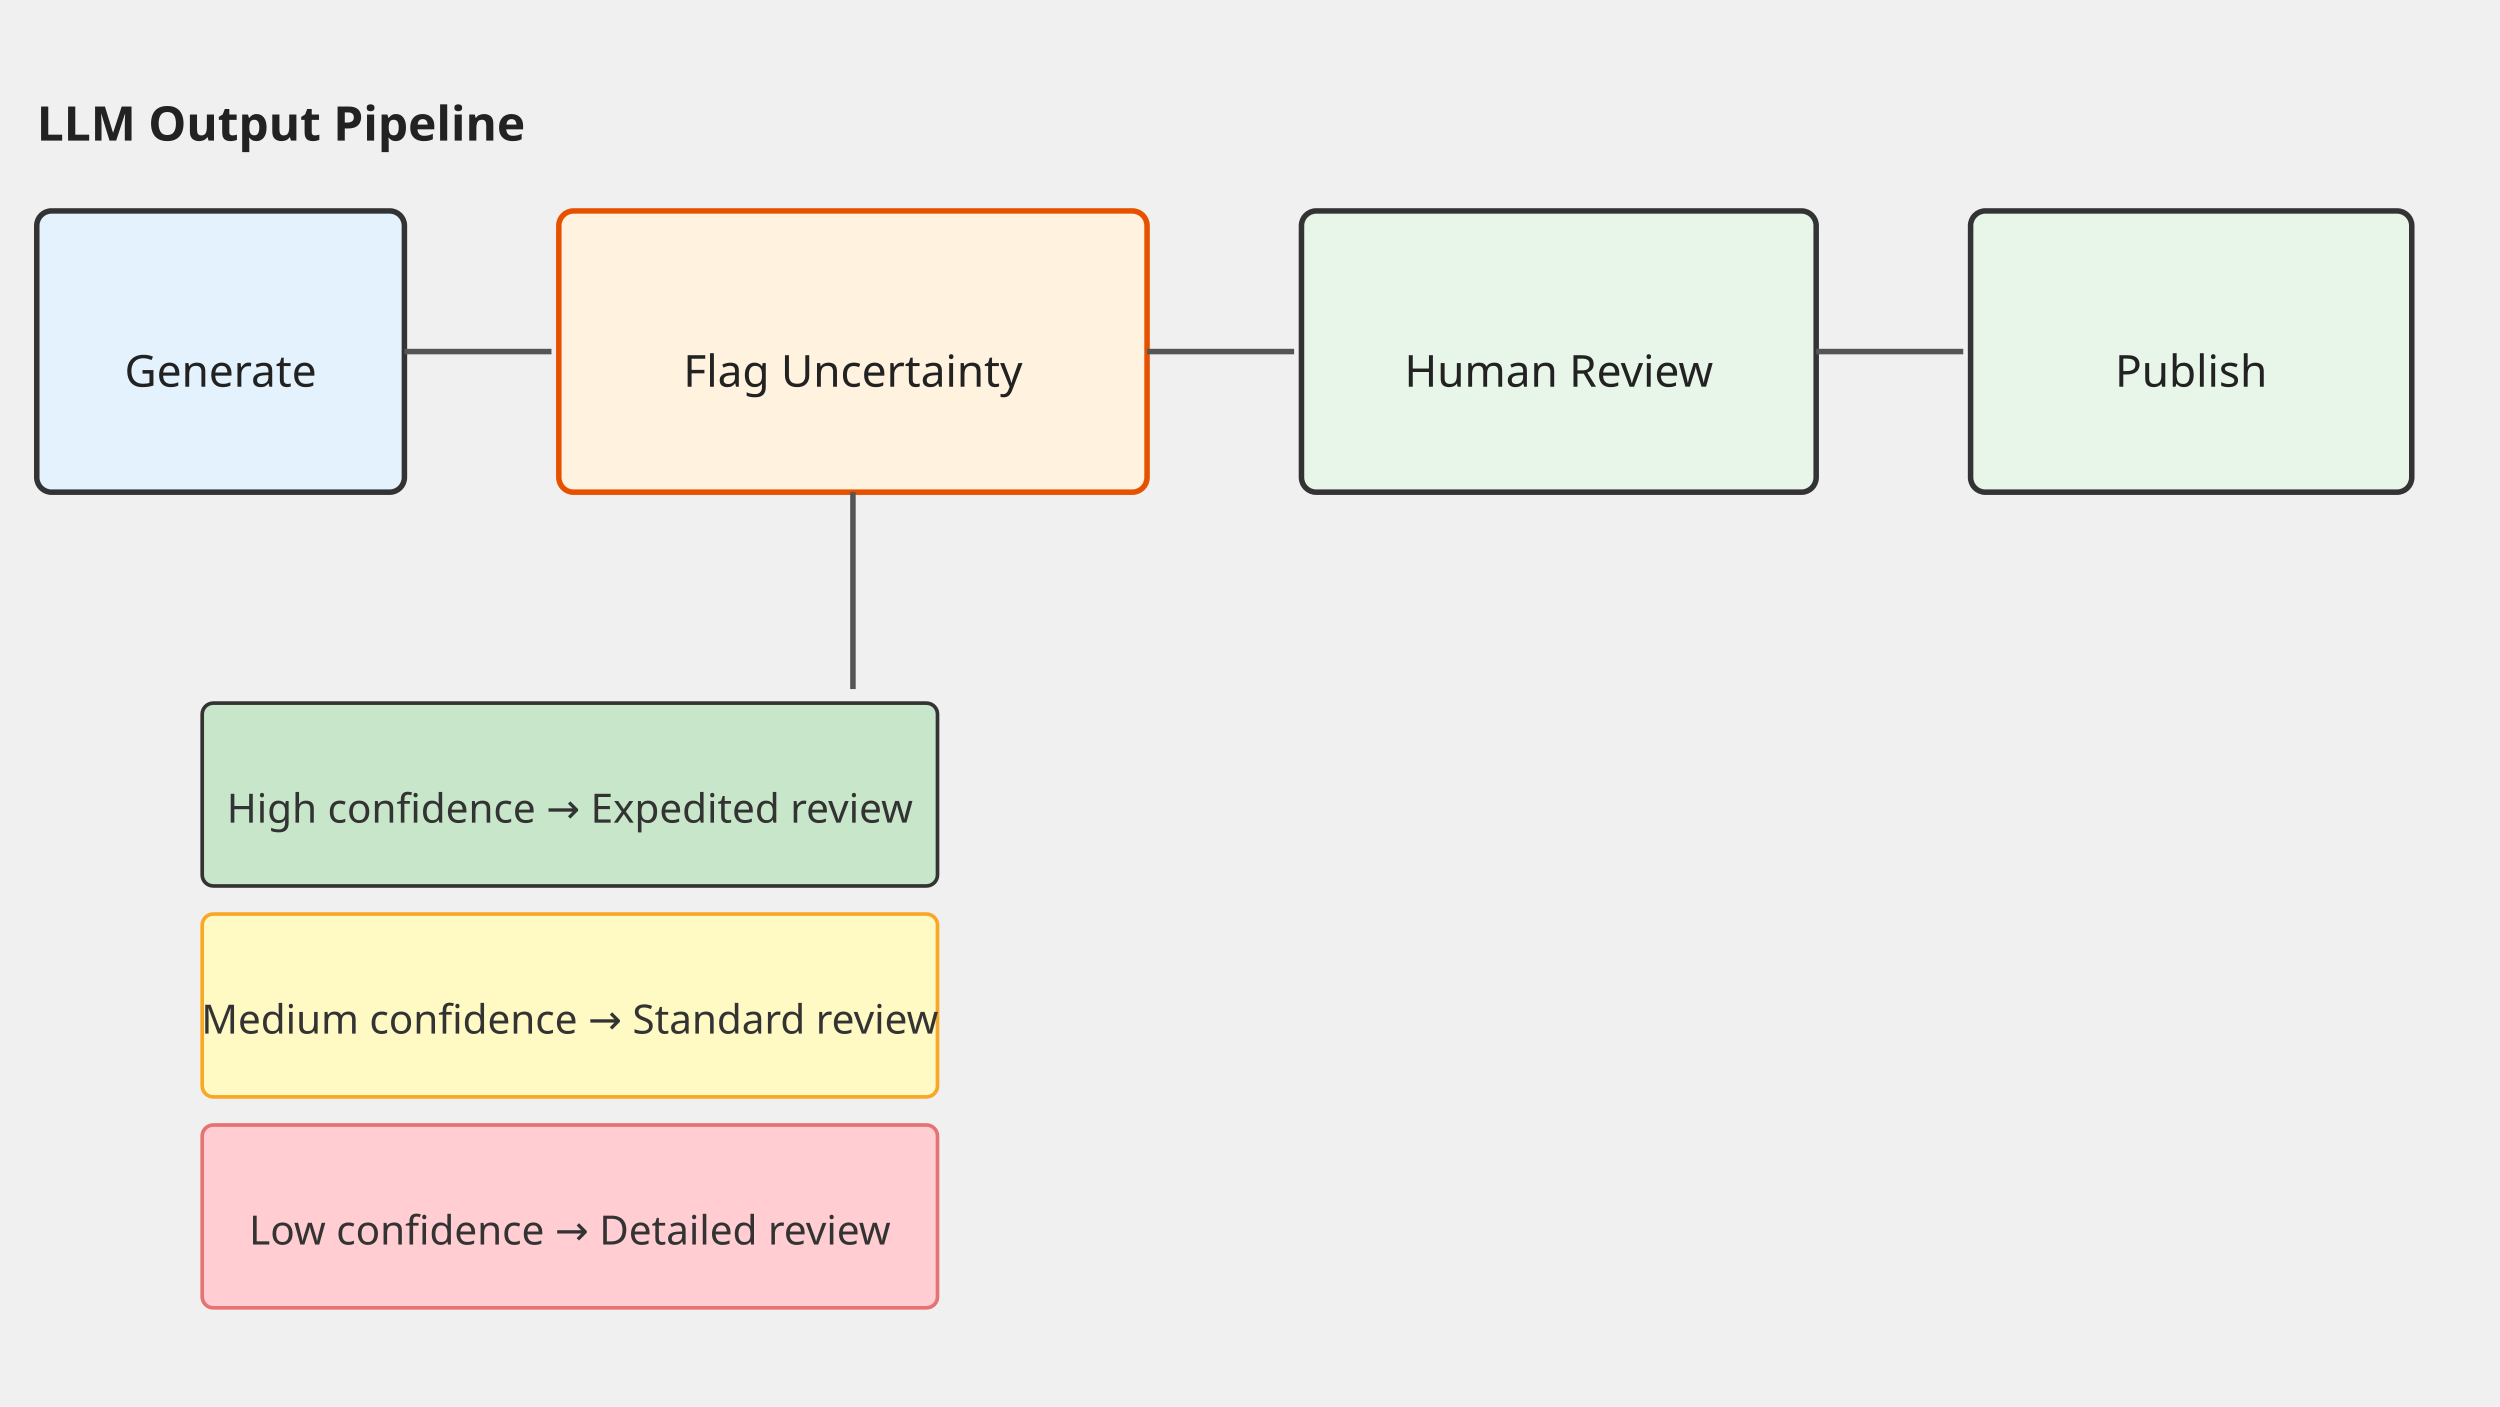
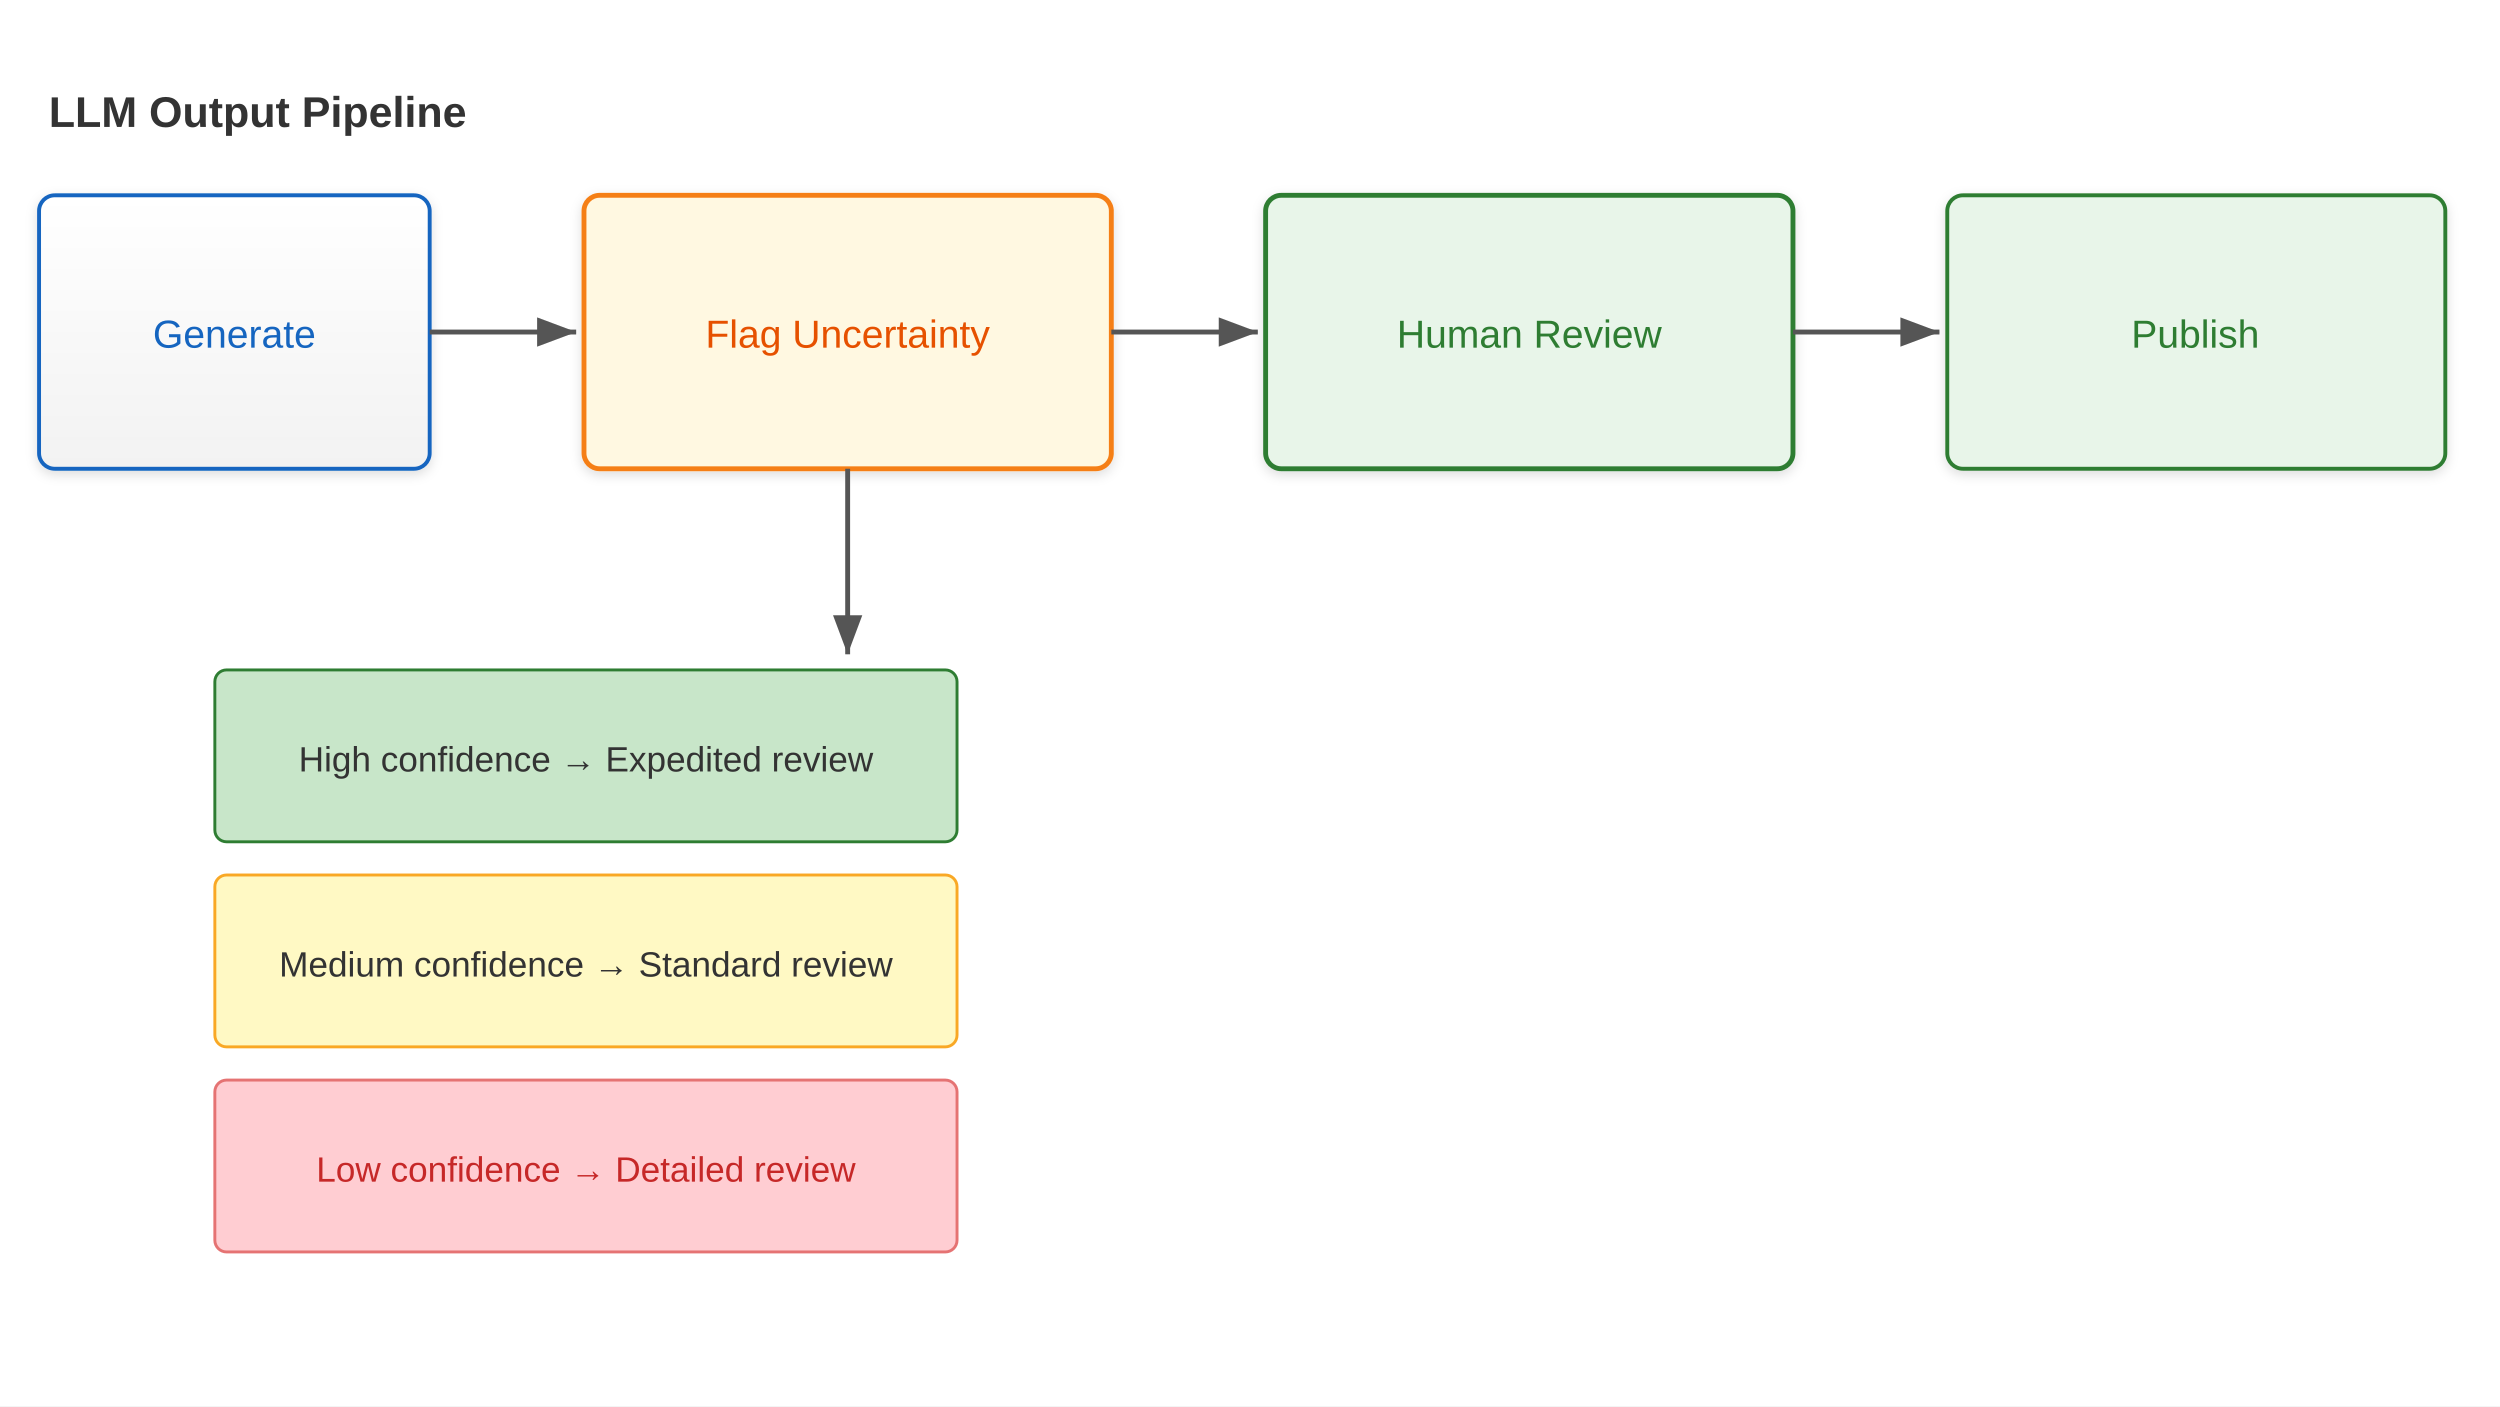
- <svg xmlns="http://www.w3.org/2000/svg" viewBox="0 0 1280 720" font-family="sans-serif">
+ <svg xmlns="http://www.w3.org/2000/svg" viewBox="0 0 1280 720" font-family="Arial, sans-serif">
  <defs>
-     <marker id="arr" markerWidth="18.823" markerHeight="25.2" refX="16.941" refY="12.6" orient="auto">
-       <polygon points="0,36 6.588,0" fill="#555555" />
+     <linearGradient id="grad-accent" x1="0" y1="0" x2="0" y2="1">
+       <stop offset="0%" stop-color="#1e88e5" />
+       <stop offset="100%" stop-color="#1565c0" />
+     </linearGradient>
+     <linearGradient id="grad-surface" x1="0" y1="0" x2="0" y2="1">
+       <stop offset="0%" stop-color="#ffffff" />
+       <stop offset="100%" stop-color="#f2f2f2" />
+     </linearGradient>
+     <filter id="shadow" x="-4%" y="-8%" width="108%" height="124%">
+       <feDropShadow dx="0" dy="2" stdDeviation="3" flood-color="#00000022" />
+     </filter>
+     <marker id="arrow" markerWidth="10" markerHeight="10" refX="9" refY="5" orient="auto">
+       <path d="M1,2 L9,5 L1,8 Z" fill="#555555" />
+     </marker>
+     <marker id="arrow-accent" markerWidth="10" markerHeight="10" refX="9" refY="5" orient="auto">
+       <path d="M1,2 L9,5 L1,8 Z" fill="#1565c0" />
    </marker>
  </defs>
-   <text x="18.823" y="72" font-size="24.471" font-weight="bold" fill="#222222">LLM Output Pipeline</text>
-   <rect x="18.823" y="108" width="188.235" height="144" fill="#e3f2fd" stroke="#333333" stroke-width="2.824" rx="7.529" />
-   <text x="112.941" y="198" text-anchor="middle" font-size="22.588" fill="#222222">Generate</text>
-   <line x1="207.059" y1="180" x2="282.353" y2="180" stroke="#555555" stroke-width="2.824" marker-end="url(#arr)" />
-   <rect x="286.118" y="108" width="301.176" height="144" fill="#fff3e0" stroke="#e65100" stroke-width="2.824" rx="7.529" />
-   <text x="436.706" y="198" text-anchor="middle" font-size="22.588" fill="#222222">Flag Uncertainty</text>
-   <line x1="587.294" y1="180" x2="662.588" y2="180" stroke="#555555" stroke-width="2.824" marker-end="url(#arr)" />
-   <rect x="666.353" y="108" width="263.529" height="144" fill="#e8f5e9" stroke="#333333" stroke-width="2.824" rx="7.529" />
-   <text x="798.118" y="198" text-anchor="middle" font-size="22.588" fill="#222222">Human Review</text>
-   <line x1="929.882" y1="180" x2="1005.177" y2="180" stroke="#555555" stroke-width="2.824" marker-end="url(#arr)" />
-   <rect x="1008.941" y="108" width="225.882" height="144" fill="#e8f5e9" stroke="#333333" stroke-width="2.824" rx="7.529" />
-   <text x="1121.882" y="198" text-anchor="middle" font-size="22.588" fill="#222222">Publish</text>
-   <line x1="436.706" y1="252" x2="436.706" y2="352.8" stroke="#555555" stroke-width="2.824" marker-end="url(#arr)" />
-   <rect x="103.529" y="360" width="376.471" height="93.6" fill="#c8e6c9" stroke="#333333" stroke-width="1.882" rx="5.647" />
-   <text x="291.765" y="421.2" text-anchor="middle" font-size="20.706" fill="#333333">High confidence → Expedited review</text>
-   <rect x="103.529" y="468" width="376.471" height="93.6" fill="#fff9c4" stroke="#f9a825" stroke-width="1.882" rx="5.647" />
-   <text x="291.765" y="529.2" text-anchor="middle" font-size="20.706" fill="#333333">Medium confidence → Standard review</text>
-   <rect x="103.529" y="576" width="376.471" height="93.6" fill="#ffcdd2" stroke="#e57373" stroke-width="1.882" rx="5.647" />
-   <text x="291.765" y="637.2" text-anchor="middle" font-size="20.706" fill="#333333">Low confidence → Detailed review</text>
+   <rect width="1280" height="720" fill="#ffffff" />
+   <text x="25" y="65" font-size="22" font-weight="bold" fill="#333333">LLM Output Pipeline</text>
+   <rect x="20" y="100" width="200" height="140" rx="8" fill="url(#grad-surface)" stroke="#1565c0" stroke-width="2" filter="url(#shadow)" />
+   <text x="120" y="178" text-anchor="middle" font-size="20" fill="#1565c0">Generate</text>
+   <line x1="220" y1="170" x2="295" y2="170" stroke="#555555" stroke-width="2.5" marker-end="url(#arrow)" />
+   <rect x="299" y="100" width="270" height="140" rx="8" fill="#fff8e1" stroke="#f57f17" stroke-width="2.5" filter="url(#shadow)" />
+   <text x="434" y="178" text-anchor="middle" font-size="20" fill="#e65100">Flag Uncertainty</text>
+   <line x1="569" y1="170" x2="644" y2="170" stroke="#555555" stroke-width="2.5" marker-end="url(#arrow)" />
+   <rect x="648" y="100" width="270" height="140" rx="8" fill="#e8f5e9" stroke="#2e7d32" stroke-width="2.5" filter="url(#shadow)" />
+   <text x="783" y="178" text-anchor="middle" font-size="20" fill="#2e7d32">Human Review</text>
+   <line x1="918" y1="170" x2="993" y2="170" stroke="#555555" stroke-width="2.5" marker-end="url(#arrow)" />
+   <rect x="997" y="100" width="255" height="140" rx="8" fill="#e8f5e9" stroke="#2e7d32" stroke-width="2" filter="url(#shadow)" />
+   <text x="1124" y="178" text-anchor="middle" font-size="20" fill="#2e7d32">Publish</text>
+   <line x1="434" y1="240" x2="434" y2="335" stroke="#555555" stroke-width="2.5" marker-end="url(#arrow)" />
+   <rect x="110" y="343" width="380" height="88" rx="6" fill="#c8e6c9" stroke="#2e7d32" stroke-width="1.5" />
+   <text x="300" y="395" text-anchor="middle" font-size="18" fill="#333333">High confidence  →  Expedited review</text>
+   <rect x="110" y="448" width="380" height="88" rx="6" fill="#fff9c4" stroke="#f9a825" stroke-width="1.5" />
+   <text x="300" y="500" text-anchor="middle" font-size="18" fill="#333333">Medium confidence  →  Standard review</text>
+   <rect x="110" y="553" width="380" height="88" rx="6" fill="#ffcdd2" stroke="#e57373" stroke-width="1.5" />
+   <text x="300" y="605" text-anchor="middle" font-size="18" fill="#c62828">Low confidence  →  Detailed review</text>
</svg>
